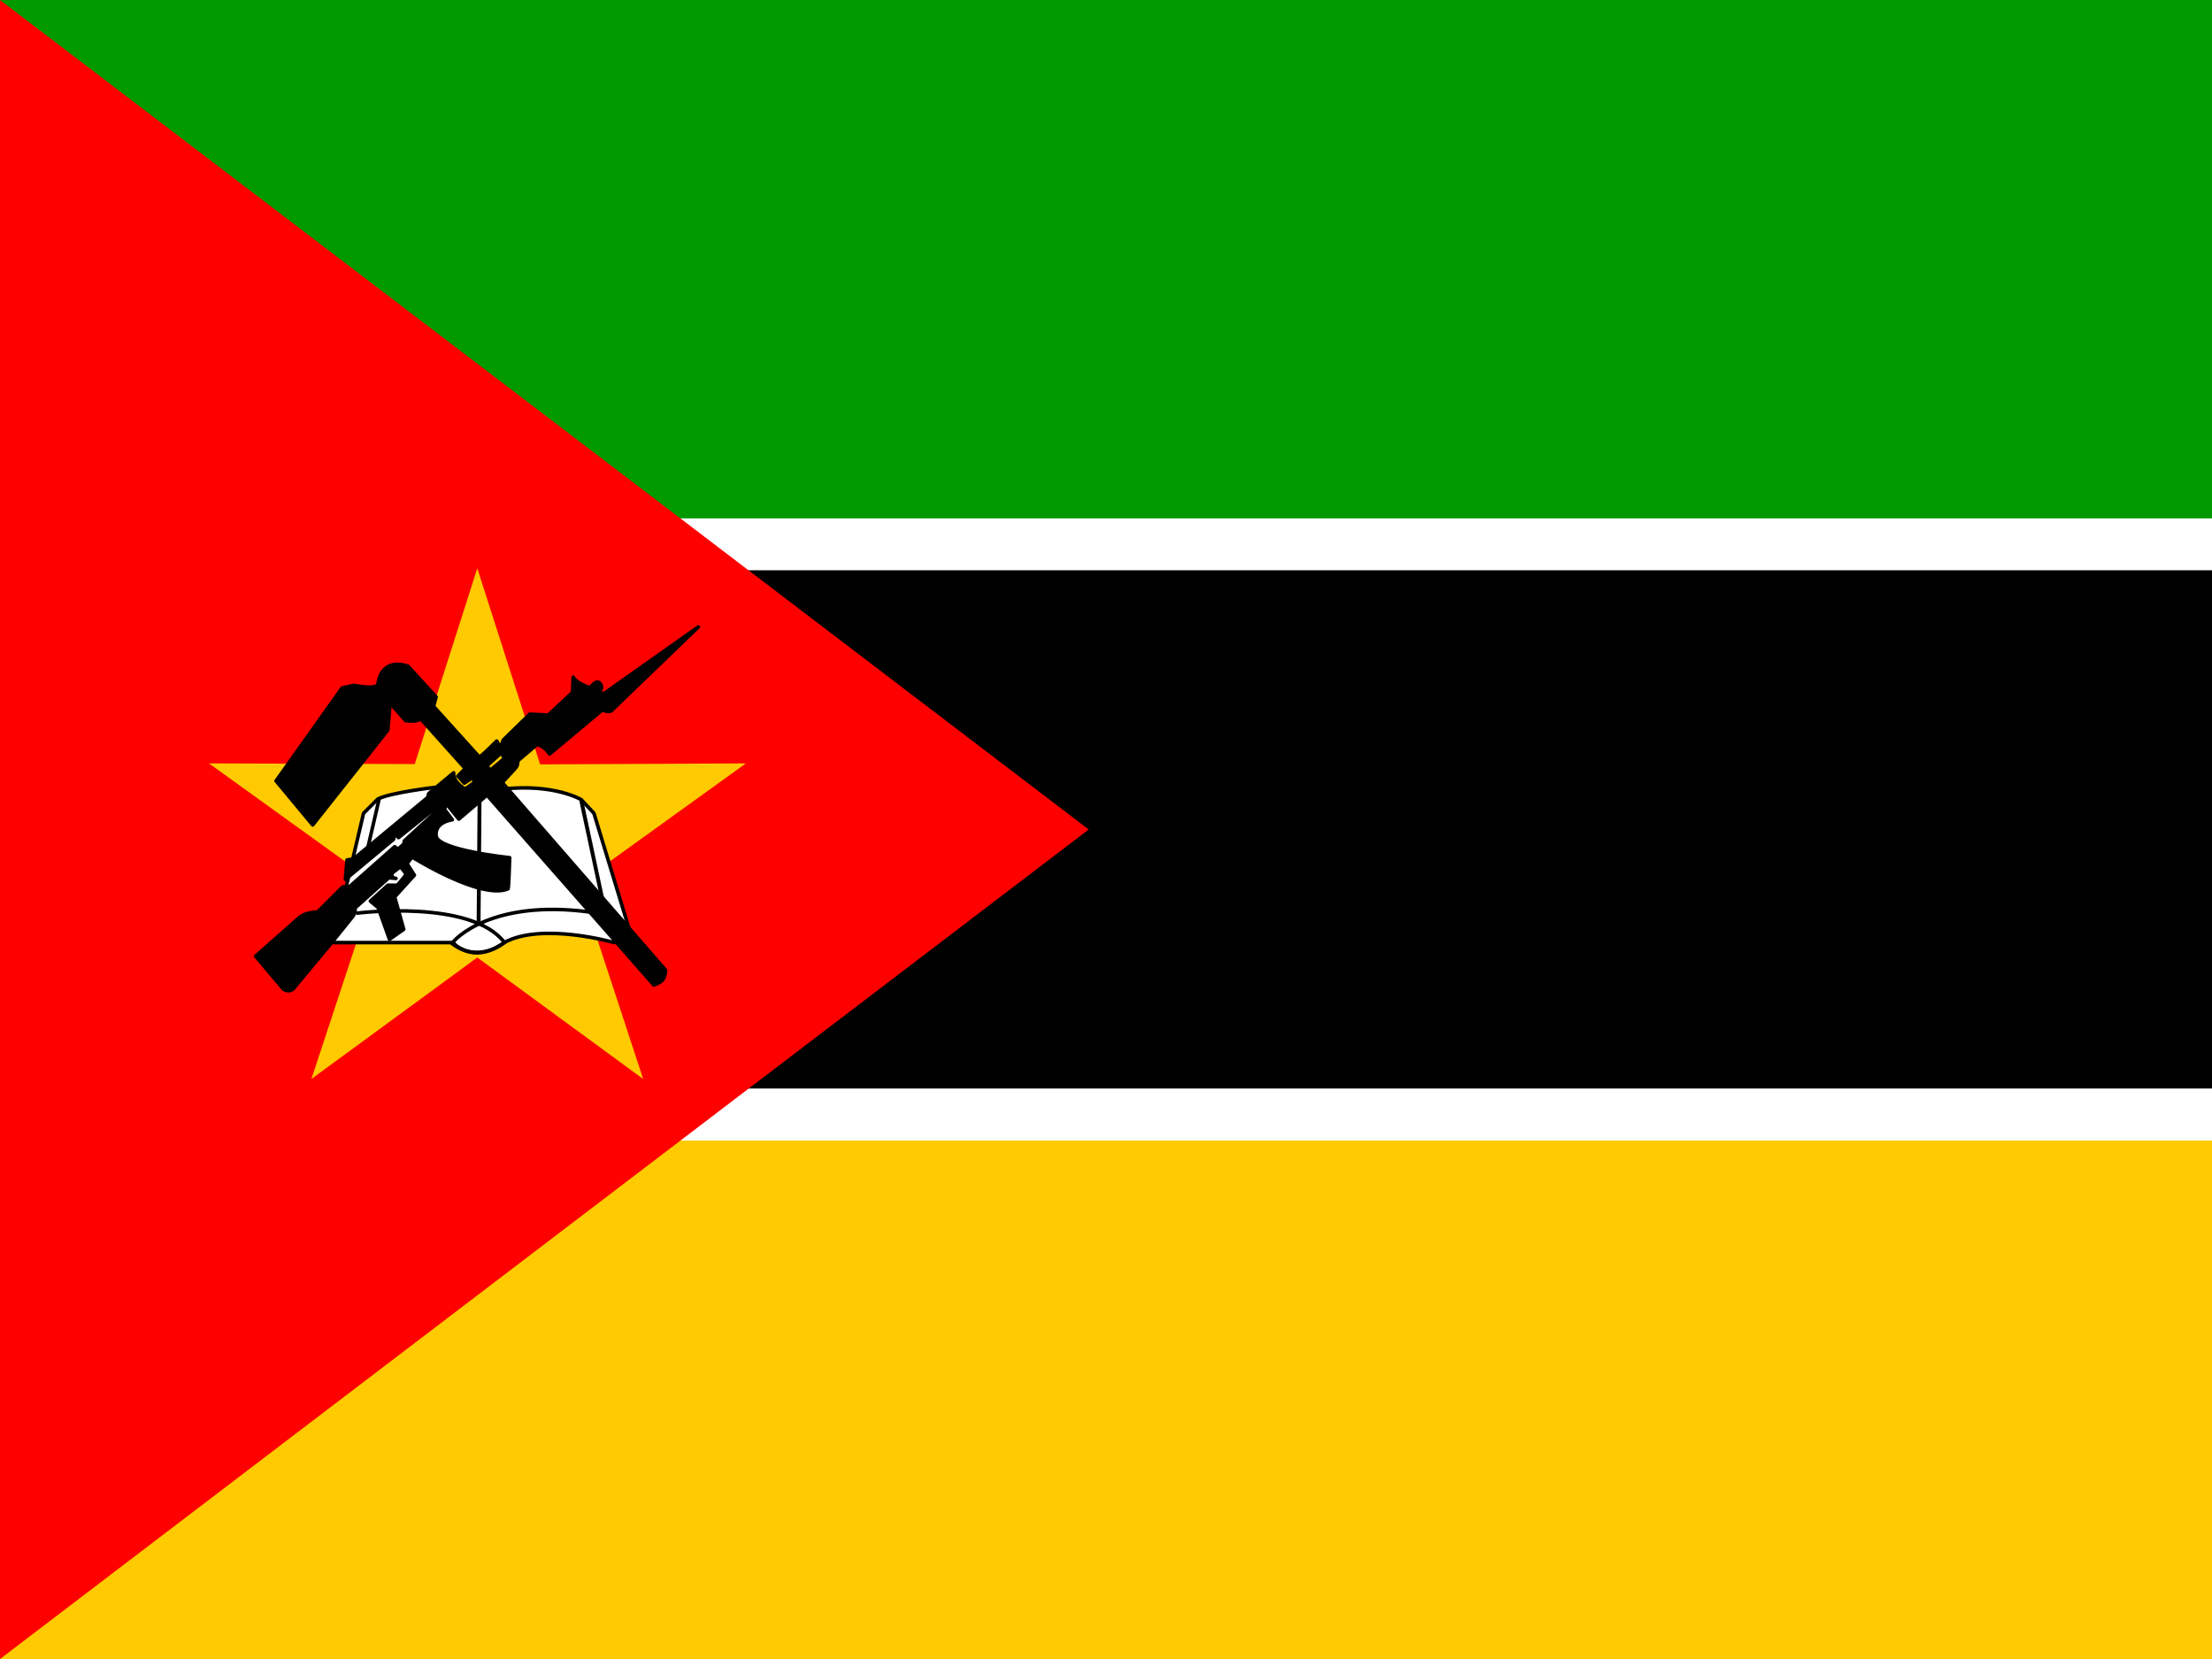
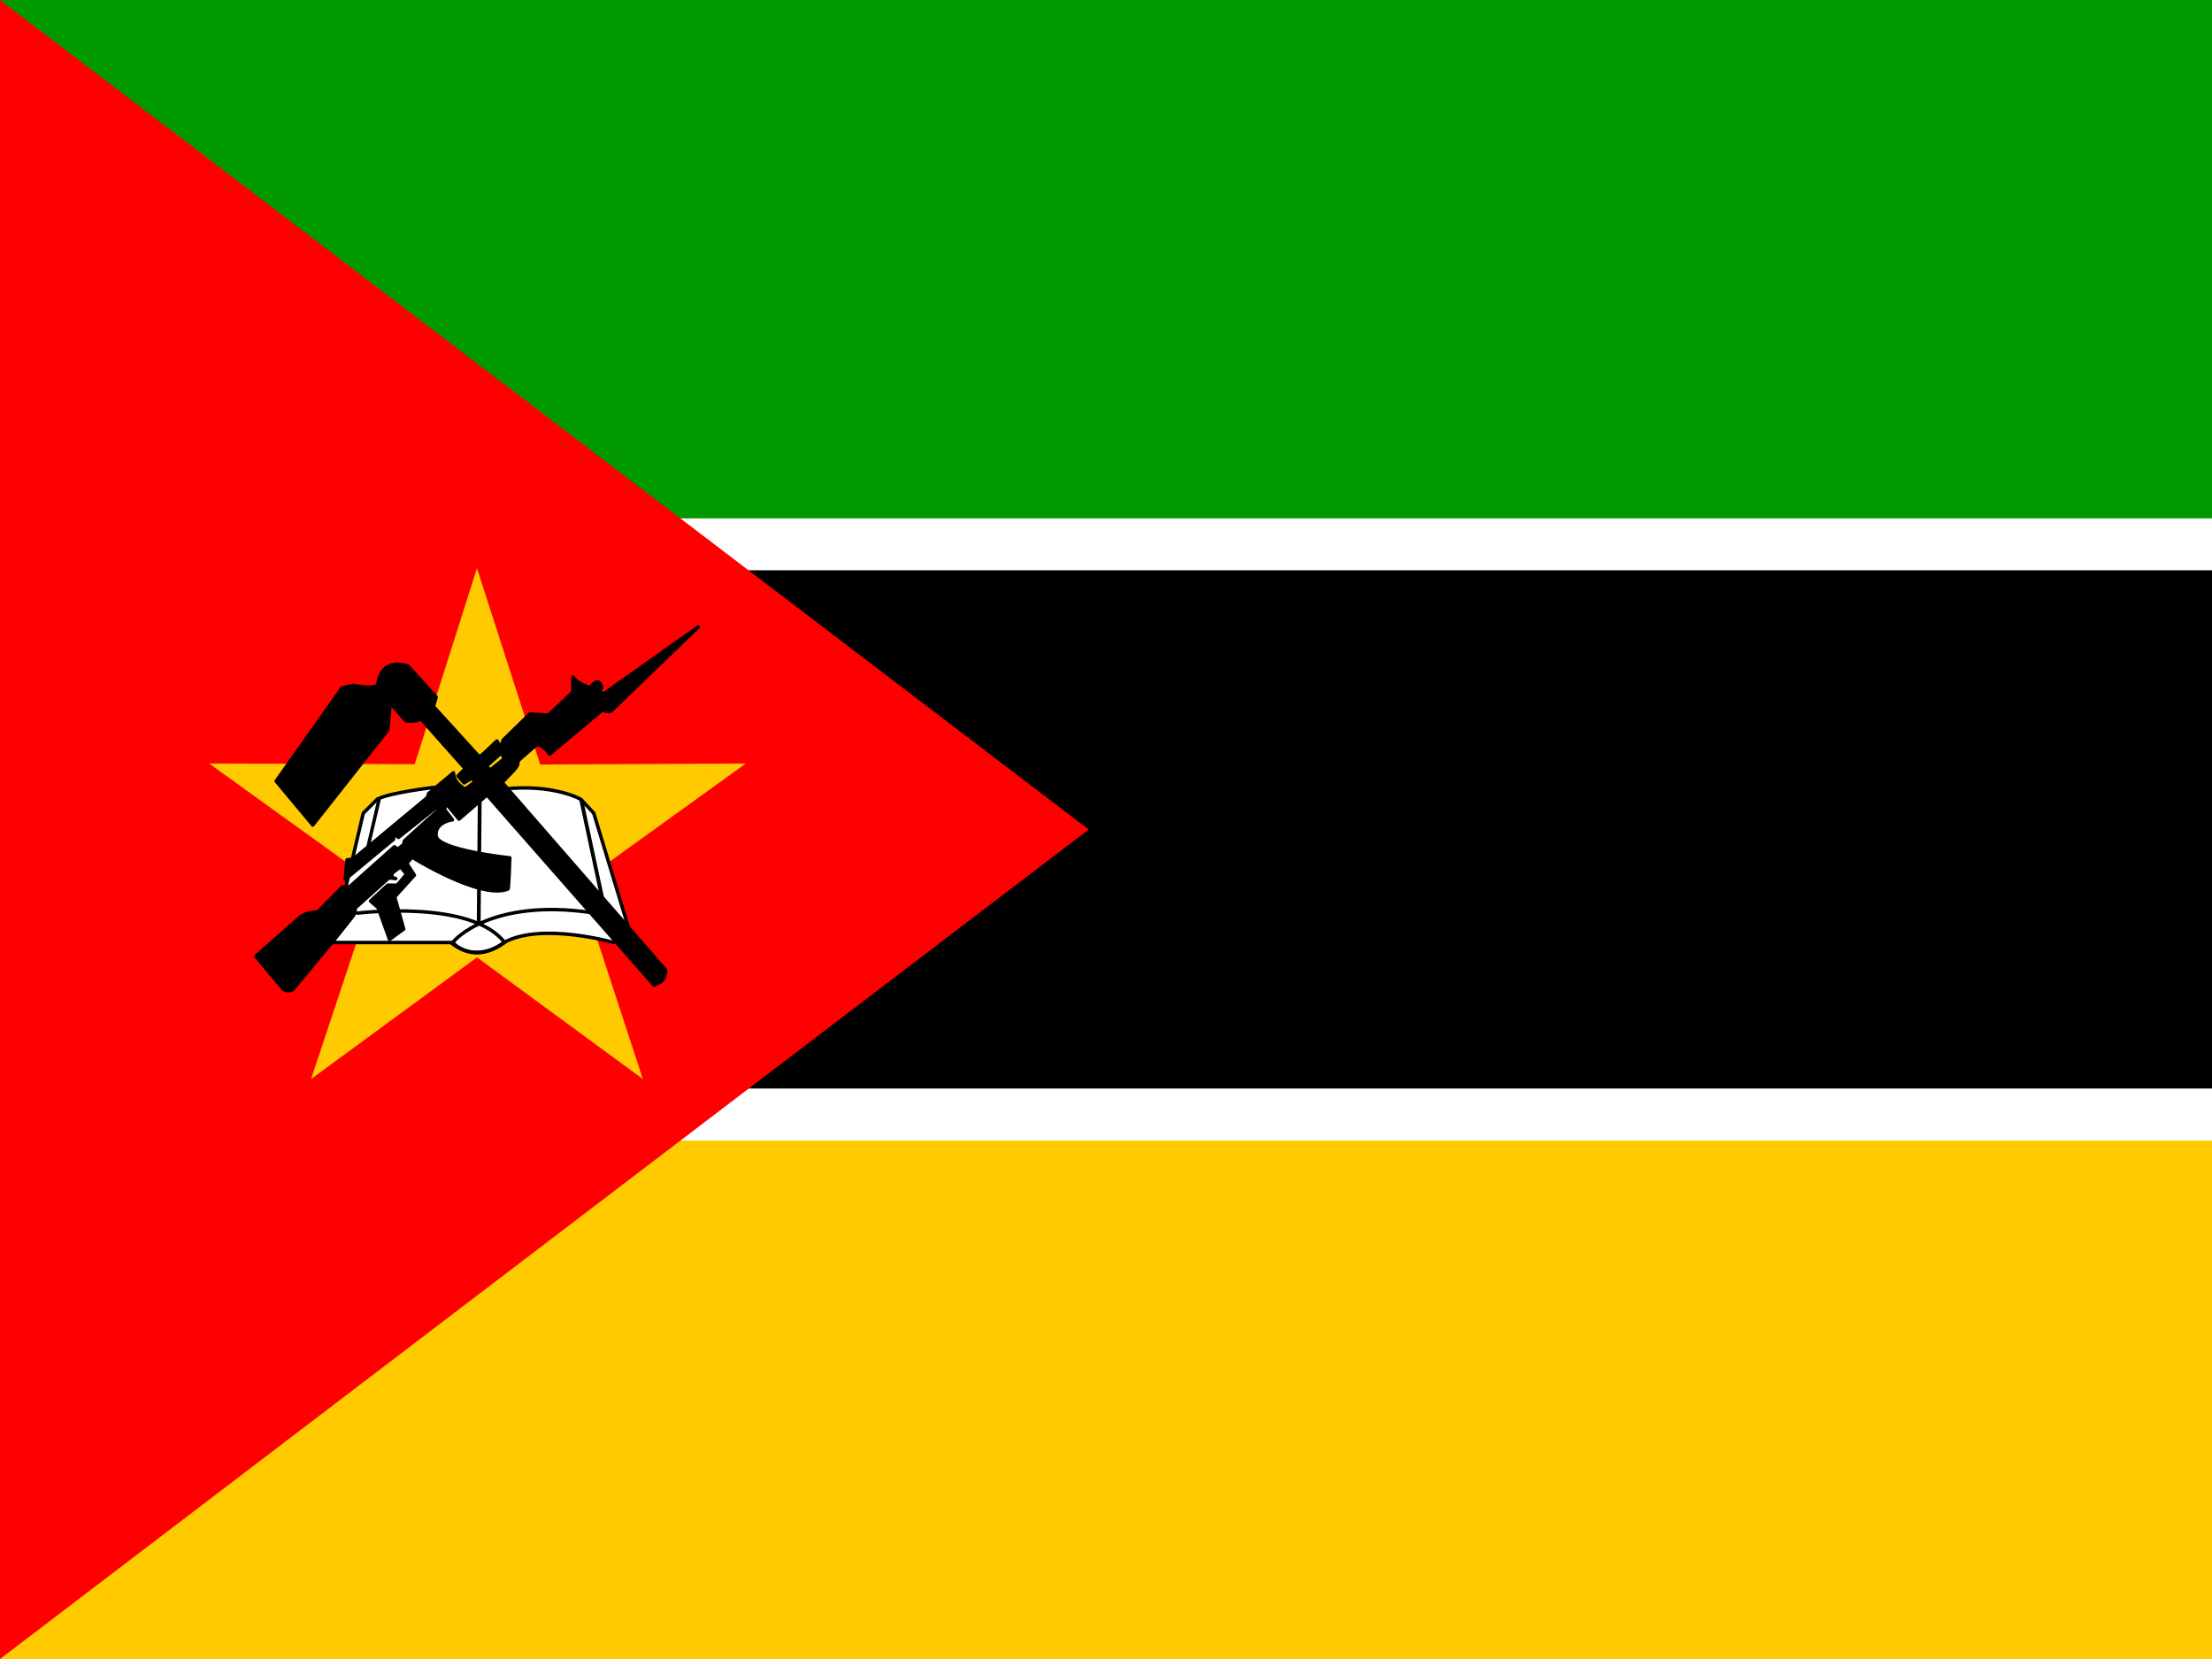
- <svg xmlns="http://www.w3.org/2000/svg" id="flag-icon-css-mz" viewBox="0 0 640 480">
-   <defs>
-     <clipPath id="a">
-       <path fill-opacity=".7" d="M0 0h682.7v512H0z" />
-     </clipPath>
-   </defs>
-   <g clip-path="url(#a)" transform="scale(.9375)">
-     <path fill="#009a00" fill-rule="evenodd" d="M0 0h768v160H0z" />
-     <path fill="#fff" fill-rule="evenodd" d="M0 160h768v16H0z" />
-     <path fill-rule="evenodd" d="M0 176h768v160H0z" />
-     <path fill="#fff" fill-rule="evenodd" d="M0 336h768v16H0z" />
-     <path fill="#ffca00" fill-rule="evenodd" d="M0 352h768v160H0z" />
-     <path fill="red" fill-rule="evenodd" d="M0 0v512l336-256L0 0z" />
-     <path fill="#ffca00" fill-rule="evenodd" d="M198.5 333l-51.2-37.5L96.1 333l19.9-60.3-51.5-37.1 63.5.2 19.3-60.4 19.4 60.5 63.5-.3-51.5 37.1z" />
-     <path fill="#fff" fill-rule="evenodd" stroke="#000" stroke-linecap="round" stroke-linejoin="round" stroke-width="1.1" d="M102.8 290.9h37c3 3.3 9.5 4.7 15.8 0 11.6-6.4 34 0 34 0l4.4-4.7-10.7-35.2-3.9-4.2s-8.3-5-24-3.3c-15.7 1.7-21.2-.5-21.2-.5s-13.7 1.6-17.6 3.6l-4.4 4.4-9.4 39.9z" />
-     <path fill="none" stroke="#000" stroke-linecap="round" stroke-linejoin="round" stroke-width="1.1" d="M110.3 281.8s35.2-4.4 45.4 9.1c-5.7 4-10.8 4.3-16.2.3.8-1.5 12.6-13.8 42.7-9.7" />
-     <path fill="none" stroke="#000" stroke-width="1.2" d="M148 246.6l-.3 38.8m31.7-38.3L186 278" />
-     <path fill="none" stroke="#000" stroke-linecap="round" stroke-linejoin="round" stroke-width="1.1" d="M117 246.6l-3.7 16" />
-     <path fill-rule="evenodd" stroke="#000" stroke-linecap="round" stroke-linejoin="round" stroke-width="1.1" d="M78.9 295.1l8.6 10.2c1 .6 2 .6 2.9 0l12.8-15.4 5.4-6.7c.9-1 1.1-2.1 1-3l10.4-9.3 2.2.2c-1-.2-1.7-.7-1-1.8l2.4-1.8 1.8 2.3s-2.6 3.4-2.9 3.4h-2.8l-5.4 4.9 2.4 2 3.5 9.8 4.4-3.1-2.8-10 6.1-6.7-2.3-3.6 1.6-2s21.3 13.4 29.6 9.8c.2 0 .5-9.6.5-9.6s-22.2-2.3-22.7-6.7 5-5 5-5l-2.4-3.2.5-1.8 3.9 4.8 8.7-7.4 51.5 58.6c2.8-1.1 3.4-1.8 3.6-4.6L155 241.5l3.8-4.1c.8-.9 1-1.2 1-2.6l6-5.1a7.3 7.3 0 0 1 3.8 3L186 219c.4.4 1.7.8 2.6.4l26.9-25.9-29.3 20.7-1-.7c0-.9 1-1 0-2.6-1.2-1.4-2.9 1.3-3.1 1.3-.3 0-4.3-1.4-5.2-3.2l-.2 4.7-7.5 7-5.7-.3-8.2 8-1 3 1.3 2.7s-4.4 3.8-4.4 3.6c0-.3-.9-1.2-1-1.3l3.8-3.4.5-2.3-1.2-2c-.4.3-5.2 5.4-5.5 4.8l-14-15.5.8-2.9-8.7-9.5c-3.2-1.1-8.3-1.3-9.3 5.7-.8 1.6-7.4.2-7.4.2l-3.6.8L85.2 241l11.3 13.6 23.2-29.3.7-8.3 4.8 5.4c1.7.2 3.2.3 4.7-.5l13.7 15.3-2.3 2.3 2 2.2 2.4-1.6.9 1.3c-1.1.6-2 1.5-3.1 2.1-1.8-1.2-3.6-2.7-3.5-5l-7.7 6.4-.3 1.2-22.9 19-2 .3-.5 6 14.9-12.4v-1.8l1.5 1.3 11.6-9.3s.8 1 .5 1-10.3 9.3-10.3 9.3l-.2 1-1.8 1.6-1-.8-14 12.4h-2l-7.7 7.7c-2 .2-3.7.4-5.4 1.5l-13.8 12.2z" />
-   </g>
+ <svg xmlns="http://www.w3.org/2000/svg" viewBox="0 0 640 480">
+   <path fill="#009a00" fill-rule="evenodd" d="M0 0h720v150H0z" />
+   <path fill="#fff" fill-rule="evenodd" d="M0 150h720v15H0z" />
+   <path fill-rule="evenodd" d="M0 165h720v150H0z" />
+   <path fill="#fff" fill-rule="evenodd" d="M0 315h720v15H0z" />
+   <path fill="#ffca00" fill-rule="evenodd" d="M0 330h720v150H0z" />
+   <path fill="red" fill-rule="evenodd" d="M0 0v480l315-240L0 0z" />
+   <path fill="#ffca00" fill-rule="evenodd" d="M186 312.2 138 277l-48 35.2 18.8-56.5-48.3-34.8 59.5.2 18-56.7 18.3 56.8 59.5-.3-48.3 34.8z" />
+   <path fill="#fff" fill-rule="evenodd" stroke="#000" stroke-linecap="round" stroke-linejoin="round" d="M96.4 272.7H131c2.8 3.1 8.9 4.4 14.8 0 10.8-6 31.8 0 31.8 0l4.2-4.4-10-33-3.7-4s-7.8-4.6-22.5-3c-14.7 1.6-19.9-.5-19.9-.5s-12.8 1.5-16.5 3.4l-4.1 4.1-8.8 37.4z" />
+   <path fill="none" stroke="#000" stroke-linecap="round" stroke-linejoin="round" d="M103.4 264.2s33-4.1 42.6 8.5c-5.4 3.8-10.2 4-15.2.3.7-1.4 11.8-13 40-9" />
+   <path fill="none" stroke="#000" stroke-width="1.1" d="m138.8 231.2-.3 36.4m29.7-36 6.2 29" />
+   <path fill="none" stroke="#000" stroke-linecap="round" stroke-linejoin="round" d="m109.7 231.2-3.5 15" />
+   <path fill-rule="evenodd" stroke="#000" stroke-linecap="round" stroke-linejoin="round" d="m74 276.7 8 9.5c1 .6 2 .6 2.8 0l12-14.4 5-6.3c.9-1 1-2 1-2.8l9.7-8.7 2 .2c-.9-.2-1.5-.7-.9-1.7l2.3-1.7 1.7 2.1s-2.5 3.2-2.8 3.2h-2.6l-5 4.6 2.2 1.9 3.3 9.2 4.1-3-2.6-9.3 5.7-6.3-2.2-3.4 1.5-1.8s20 12.5 27.8 9.2c.2 0 .5-9 .5-9s-20.8-2.2-21.3-6.3 4.7-4.7 4.7-4.7l-2.3-3 .5-1.7 3.7 4.5 8.1-7 48.3 55c2.6-1 3.2-1.7 3.4-4.3l-47.3-54.3 3.6-3.8c.7-.9 1-1.2 1-2.5l5.5-4.8a6.8 6.8 0 0 1 3.6 2.9l15.4-12.9c.3.4 1.6.8 2.4.4l25.2-24.3-27.4 19.4-1-.6c0-.9 1-1 0-2.5-1.1-1.3-2.7 1.2-2.9 1.2-.3 0-4-1.3-4.9-3l-.1 4.4-7 6.6-5.4-.3-7.7 7.5-1 2.8 1.3 2.6s-4.2 3.5-4.2 3.3c0-.2-.8-1-.9-1.2l3.6-3.2.4-2.1-1-1.9c-.5.3-5 5-5.2 4.5l-13.2-14.5.8-2.7-8.2-9c-3-1-7.8-1.2-8.7 5.4-.7 1.5-7 .2-7 .2l-3.3.7-19.1 27 10.6 12.7 21.7-27.5.7-7.8 4.5 5.1c1.6.2 3 .3 4.4-.5l12.8 14.4-2.1 2.1 1.8 2 2.3-1.4.8 1.2c-1 .6-1.8 1.4-2.9 2-1.7-1.1-3.3-2.6-3.3-4.7l-7.2 6-.3 1.1-21.4 17.8-1.9.3-.5 5.6 14-11.6v-1.7l1.4 1.2 10.9-8.7s.7 1 .5 1-9.7 8.7-9.7 8.7l-.2 1-1.7 1.4-1-.7-13 11.6h-2l-7.1 7.2c-2 .2-3.5.4-5 1.4l-13 11.5z" />
</svg>
